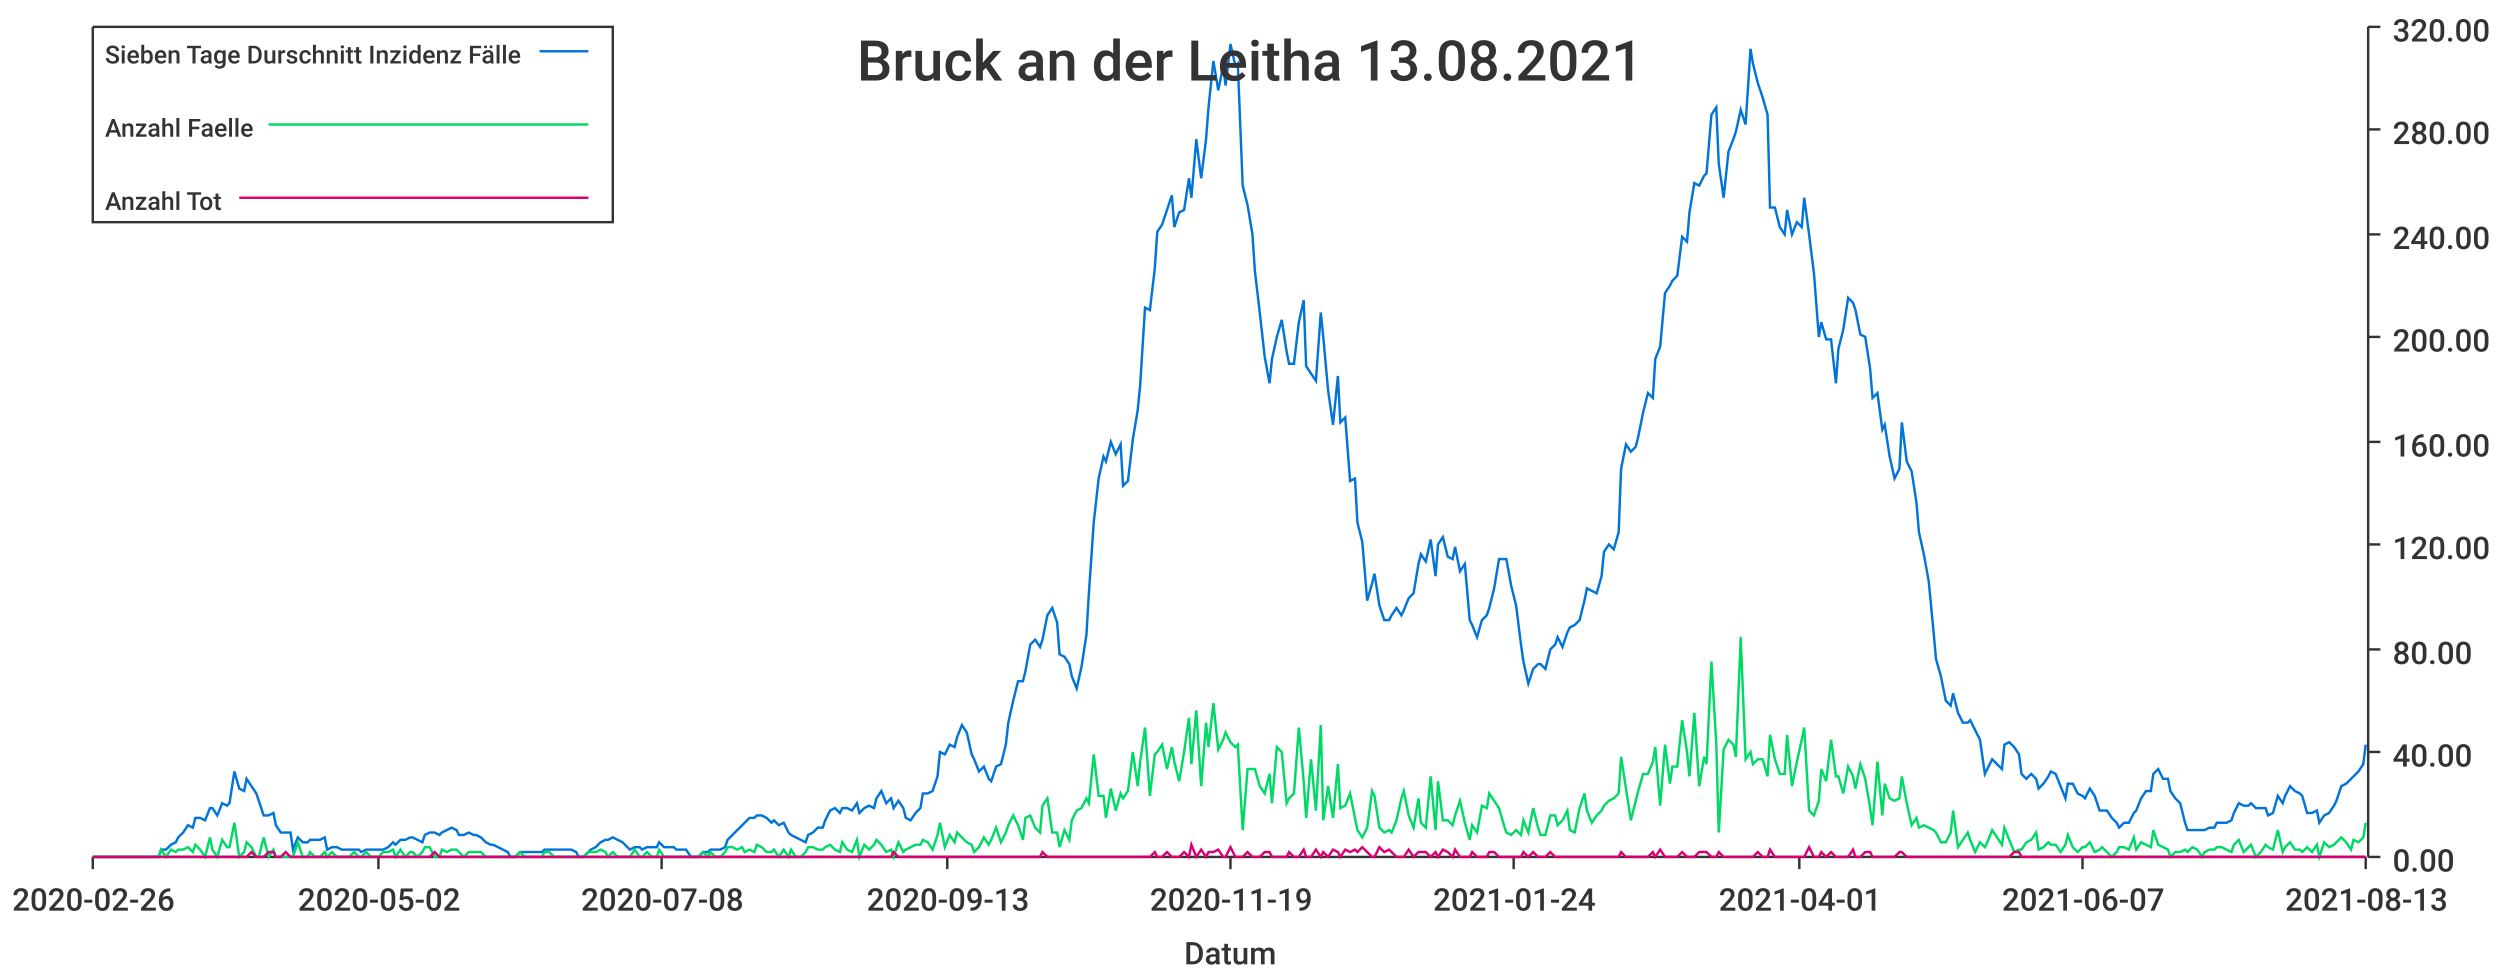
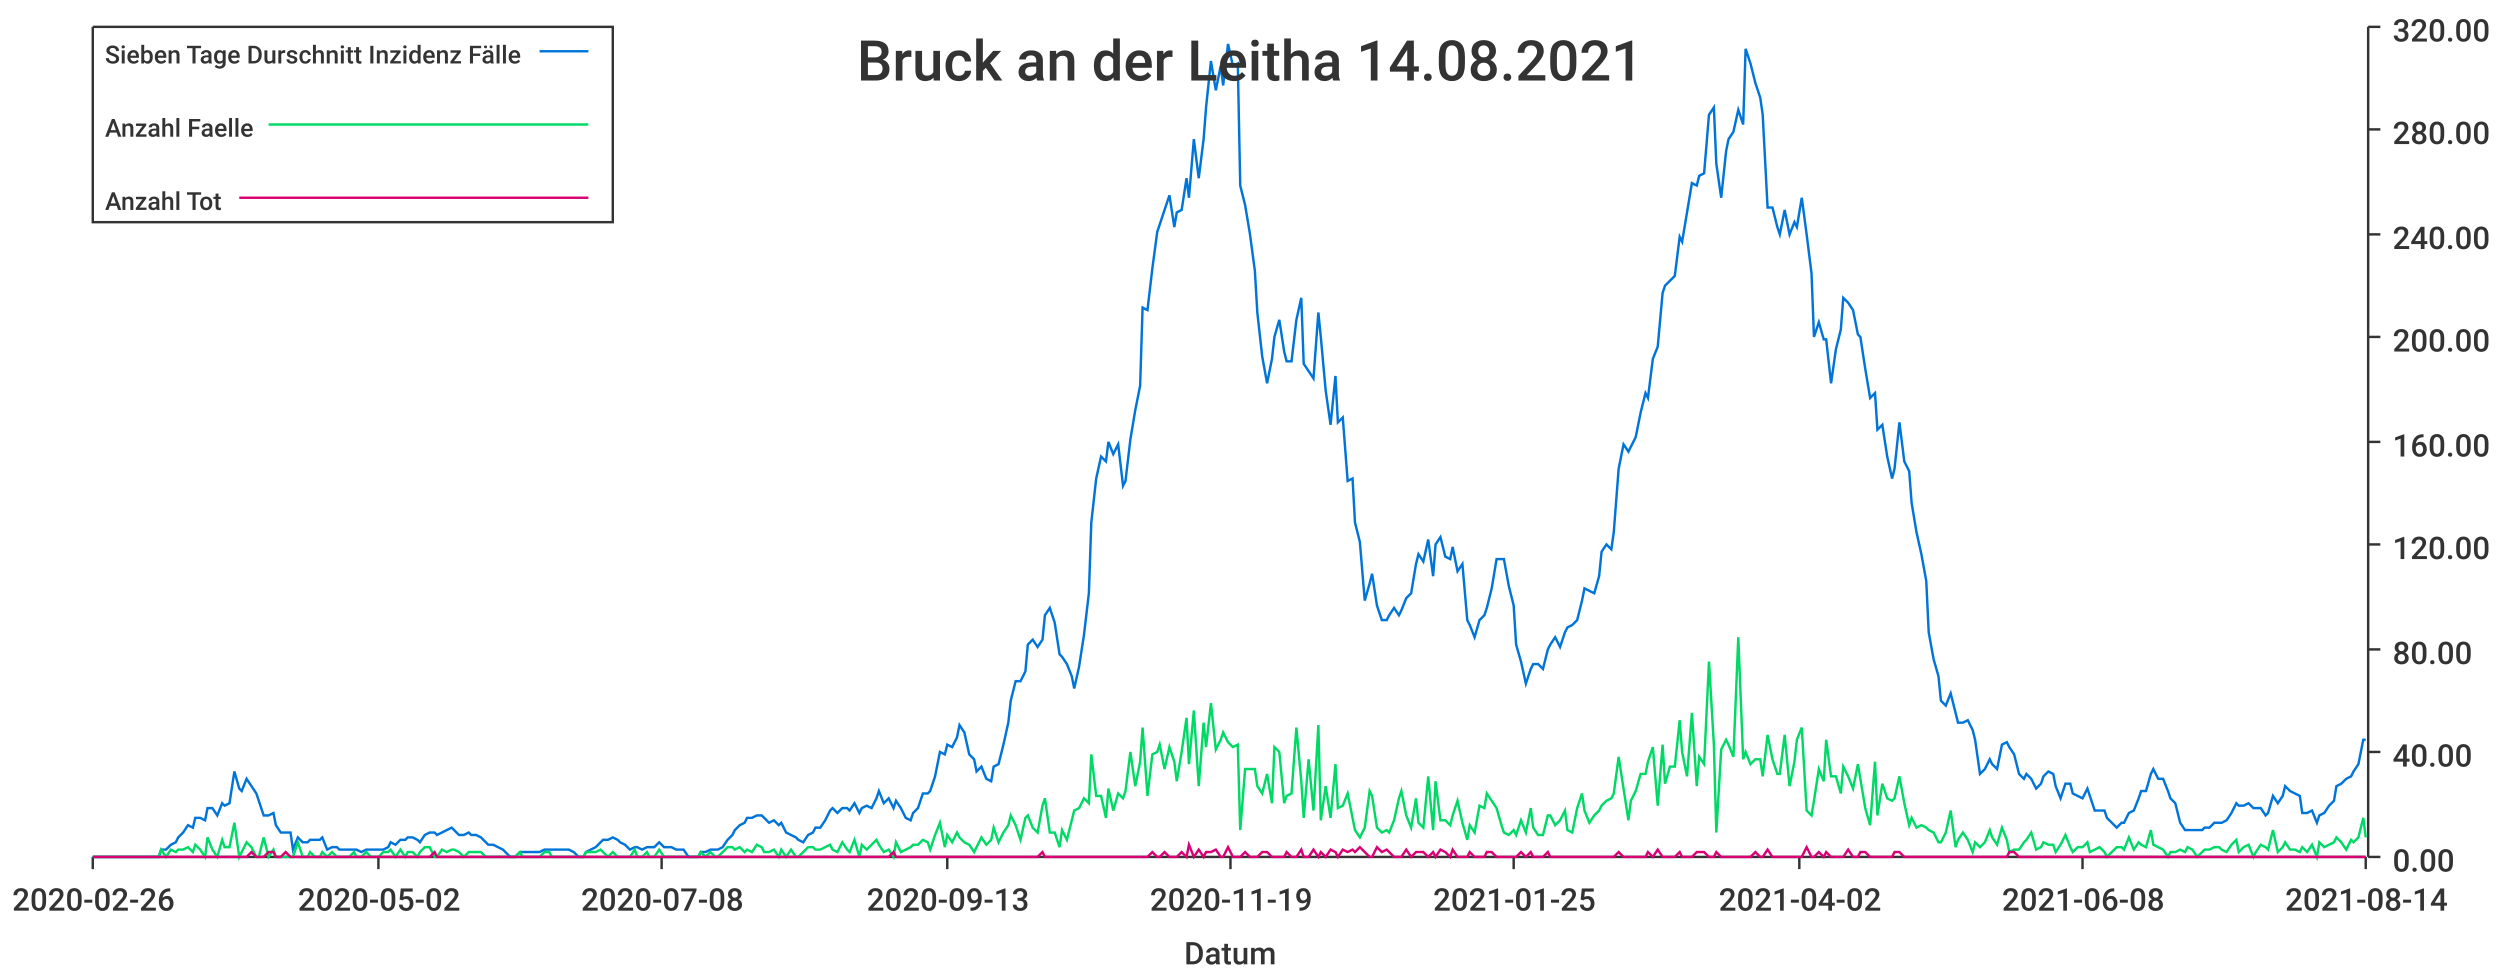
<svg xmlns="http://www.w3.org/2000/svg" width="1024" height="400">\n<path d="M 0 0 L 1024 0 L 1024 400 L 0 400 L 0 0" style="stroke-width:0;stroke:rgba(255,255,255,1.0);fill:rgba(255,255,255,1.0)" />
  <path d="M 38 11 L 969 11 L 969 351 L 38 351 L 38 11" style="stroke-width:0;stroke:rgba(255,255,255,1.0);fill:rgba(255,255,255,1.0)" />
  <path d="M 38 351 L 969 351" style="stroke-width:1;stroke:rgba(51,51,51,1.0);fill:none" />
  <path d="M 38 351 L 38 356" style="stroke-width:1;stroke:rgba(51,51,51,1.0);fill:none" />
  <text x="5" y="373" style="stroke-width:0;stroke:none;fill:rgba(51,51,51,1.0);font-size:12.8px;font-family:'Roboto Medium',sans-serif">2020-02-26</text>
  <path d="M 155 351 L 155 356" style="stroke-width:1;stroke:rgba(51,51,51,1.0);fill:none" />
  <text x="122" y="373" style="stroke-width:0;stroke:none;fill:rgba(51,51,51,1.0);font-size:12.8px;font-family:'Roboto Medium',sans-serif">2020-05-02</text>
  <path d="M 271 351 L 271 356" style="stroke-width:1;stroke:rgba(51,51,51,1.0);fill:none" />
  <text x="238" y="373" style="stroke-width:0;stroke:none;fill:rgba(51,51,51,1.0);font-size:12.8px;font-family:'Roboto Medium',sans-serif">2020-07-08</text>
  <path d="M 388 351 L 388 356" style="stroke-width:1;stroke:rgba(51,51,51,1.0);fill:none" />
  <text x="355" y="373" style="stroke-width:0;stroke:none;fill:rgba(51,51,51,1.0);font-size:12.8px;font-family:'Roboto Medium',sans-serif">2020-09-13</text>
  <path d="M 504 351 L 504 356" style="stroke-width:1;stroke:rgba(51,51,51,1.0);fill:none" />
  <text x="471" y="373" style="stroke-width:0;stroke:none;fill:rgba(51,51,51,1.0);font-size:12.8px;font-family:'Roboto Medium',sans-serif">2020-11-19</text>
  <path d="M 620 351 L 620 356" style="stroke-width:1;stroke:rgba(51,51,51,1.0);fill:none" />
-   <text x="587" y="373" style="stroke-width:0;stroke:none;fill:rgba(51,51,51,1.0);font-size:12.8px;font-family:'Roboto Medium',sans-serif">2021-01-24</text>
+   <text x="587" y="373" style="stroke-width:0;stroke:none;fill:rgba(51,51,51,1.0);font-size:12.8px;font-family:'Roboto Medium',sans-serif">2021-01-25</text>
  <path d="M 737 351 L 737 356" style="stroke-width:1;stroke:rgba(51,51,51,1.0);fill:none" />
-   <text x="704" y="373" style="stroke-width:0;stroke:none;fill:rgba(51,51,51,1.0);font-size:12.8px;font-family:'Roboto Medium',sans-serif">2021-04-01</text>
+   <text x="704" y="373" style="stroke-width:0;stroke:none;fill:rgba(51,51,51,1.0);font-size:12.8px;font-family:'Roboto Medium',sans-serif">2021-04-02</text>
  <path d="M 853 351 L 853 356" style="stroke-width:1;stroke:rgba(51,51,51,1.0);fill:none" />
-   <text x="820" y="373" style="stroke-width:0;stroke:none;fill:rgba(51,51,51,1.0);font-size:12.8px;font-family:'Roboto Medium',sans-serif">2021-06-07</text>
+   <text x="820" y="373" style="stroke-width:0;stroke:none;fill:rgba(51,51,51,1.0);font-size:12.8px;font-family:'Roboto Medium',sans-serif">2021-06-08</text>
  <path d="M 969 351 L 969 356" style="stroke-width:1;stroke:rgba(51,51,51,1.0);fill:none" />
-   <text x="936" y="373" style="stroke-width:0;stroke:none;fill:rgba(51,51,51,1.0);font-size:12.8px;font-family:'Roboto Medium',sans-serif">2021-08-13</text>
+   <text x="936" y="373" style="stroke-width:0;stroke:none;fill:rgba(51,51,51,1.0);font-size:12.8px;font-family:'Roboto Medium',sans-serif">2021-08-14</text>
  <text x="485" y="395" style="stroke-width:0;stroke:none;fill:rgba(51,51,51,1.0);font-size:12.8px;font-family:'Roboto Medium',sans-serif">Datum</text>
  <path d="M 970 351 L 970 11" style="stroke-width:1;stroke:rgba(51,51,51,1.0);fill:none" />
  <path d="M 970 351 L 975 351" style="stroke-width:1;stroke:rgba(51,51,51,1.0);fill:none" />
  <text x="980" y="357" style="stroke-width:0;stroke:none;fill:rgba(51,51,51,1.0);font-size:12.8px;font-family:'Roboto Medium',sans-serif">0.00</text>
  <path d="M 970 308 L 975 308" style="stroke-width:1;stroke:rgba(51,51,51,1.0);fill:none" />
  <text x="980" y="314" style="stroke-width:0;stroke:none;fill:rgba(51,51,51,1.0);font-size:12.8px;font-family:'Roboto Medium',sans-serif">40.00</text>
  <path d="M 970 266 L 975 266" style="stroke-width:1;stroke:rgba(51,51,51,1.0);fill:none" />
  <text x="980" y="272" style="stroke-width:0;stroke:none;fill:rgba(51,51,51,1.0);font-size:12.8px;font-family:'Roboto Medium',sans-serif">80.00</text>
  <path d="M 970 223 L 975 223" style="stroke-width:1;stroke:rgba(51,51,51,1.0);fill:none" />
  <text x="980" y="229" style="stroke-width:0;stroke:none;fill:rgba(51,51,51,1.0);font-size:12.8px;font-family:'Roboto Medium',sans-serif">120.00</text>
  <path d="M 970 181 L 975 181" style="stroke-width:1;stroke:rgba(51,51,51,1.0);fill:none" />
  <text x="980" y="187" style="stroke-width:0;stroke:none;fill:rgba(51,51,51,1.0);font-size:12.8px;font-family:'Roboto Medium',sans-serif">160.00</text>
  <path d="M 970 138 L 975 138" style="stroke-width:1;stroke:rgba(51,51,51,1.0);fill:none" />
  <text x="980" y="144" style="stroke-width:0;stroke:none;fill:rgba(51,51,51,1.0);font-size:12.8px;font-family:'Roboto Medium',sans-serif">200.00</text>
  <path d="M 970 96 L 975 96" style="stroke-width:1;stroke:rgba(51,51,51,1.0);fill:none" />
  <text x="980" y="102" style="stroke-width:0;stroke:none;fill:rgba(51,51,51,1.0);font-size:12.8px;font-family:'Roboto Medium',sans-serif">240.00</text>
  <path d="M 970 53 L 975 53" style="stroke-width:1;stroke:rgba(51,51,51,1.0);fill:none" />
  <text x="980" y="59" style="stroke-width:0;stroke:none;fill:rgba(51,51,51,1.0);font-size:12.8px;font-family:'Roboto Medium',sans-serif">280.00</text>
  <path d="M 970 11 L 975 11" style="stroke-width:1;stroke:rgba(51,51,51,1.0);fill:none" />
  <text x="980" y="17" style="stroke-width:0;stroke:none;fill:rgba(51,51,51,1.0);font-size:12.8px;font-family:'Roboto Medium',sans-serif">320.00</text>
-   <path d="M 38 351 L 40 351 L 42 351 L 44 351 L 45 351 L 47 351 L 49 351 L 51 351 L 52 351 L 54 351 L 56 351 L 58 351 L 59 351 L 61 351 L 63 351 L 65 351 L 66 348 L 68 348 L 70 346 L 72 345 L 73 343 L 75 341 L 77 338 L 79 339 L 80 335 L 82 335 L 84 336 L 86 331 L 87 331 L 89 334 L 91 329 L 93 330 L 94 329 L 96 316 L 98 323 L 100 324 L 101 319 L 103 322 L 105 325 L 106 328 L 108 334 L 110 334 L 112 333 L 113 338 L 115 341 L 117 341 L 119 341 L 120 348 L 122 343 L 124 345 L 126 345 L 127 344 L 129 344 L 131 344 L 133 343 L 134 348 L 136 347 L 138 347 L 140 348 L 141 348 L 143 348 L 145 348 L 147 348 L 148 349 L 150 348 L 152 348 L 154 348 L 155 348 L 157 348 L 159 347 L 161 345 L 162 346 L 164 344 L 166 344 L 168 343 L 169 343 L 171 344 L 173 345 L 174 342 L 176 341 L 178 341 L 180 342 L 181 341 L 183 340 L 185 339 L 187 340 L 188 342 L 190 342 L 192 341 L 194 342 L 195 342 L 197 343 L 199 345 L 201 346 L 202 346 L 204 347 L 206 348 L 208 349 L 209 351 L 211 351 L 213 349 L 215 349 L 216 349 L 218 349 L 220 349 L 222 349 L 223 348 L 225 348 L 227 348 L 229 348 L 230 348 L 232 348 L 234 348 L 236 349 L 237 351 L 239 351 L 241 349 L 242 348 L 244 347 L 246 345 L 248 344 L 249 344 L 251 343 L 253 344 L 255 345 L 256 346 L 258 348 L 260 347 L 262 347 L 263 348 L 265 347 L 267 347 L 269 347 L 270 345 L 272 347 L 274 347 L 276 347 L 277 348 L 279 348 L 281 348 L 283 351 L 284 351 L 286 351 L 288 349 L 290 349 L 291 348 L 293 348 L 295 348 L 297 347 L 298 344 L 300 342 L 302 340 L 304 338 L 305 337 L 307 335 L 309 335 L 310 334 L 312 334 L 314 335 L 316 337 L 317 336 L 319 338 L 321 337 L 323 341 L 324 342 L 326 343 L 328 344 L 330 345 L 331 342 L 333 341 L 335 339 L 337 339 L 338 336 L 340 332 L 342 331 L 344 333 L 345 331 L 347 331 L 349 332 L 351 329 L 352 333 L 354 331 L 356 330 L 358 331 L 359 327 L 361 324 L 363 329 L 365 327 L 366 331 L 368 328 L 370 331 L 371 335 L 373 336 L 375 333 L 377 331 L 378 325 L 380 325 L 382 324 L 384 318 L 385 308 L 387 309 L 389 305 L 391 306 L 392 302 L 394 297 L 396 300 L 398 309 L 399 311 L 401 316 L 403 314 L 405 319 L 406 320 L 408 314 L 410 313 L 412 305 L 413 296 L 415 287 L 417 279 L 419 279 L 420 275 L 422 264 L 424 262 L 426 265 L 427 262 L 429 252 L 431 249 L 433 255 L 434 268 L 436 269 L 438 272 L 439 277 L 441 282 L 443 273 L 445 260 L 446 243 L 448 214 L 450 196 L 452 187 L 453 189 L 455 181 L 457 186 L 459 182 L 460 199 L 462 197 L 464 180 L 466 168 L 467 158 L 469 126 L 471 127 L 473 110 L 474 95 L 476 92 L 478 86 L 480 80 L 481 93 L 483 87 L 485 86 L 487 73 L 488 81 L 490 57 L 492 73 L 494 57 L 495 44 L 497 25 L 499 37 L 501 27 L 502 35 L 504 18 L 506 27 L 507 26 L 509 76 L 511 84 L 513 96 L 514 111 L 516 128 L 518 146 L 520 157 L 521 147 L 523 138 L 525 131 L 527 144 L 528 149 L 530 149 L 532 132 L 534 123 L 535 150 L 537 153 L 539 156 L 541 128 L 542 138 L 544 160 L 546 174 L 548 154 L 549 173 L 551 171 L 553 197 L 555 196 L 556 214 L 558 222 L 560 246 L 562 239 L 563 235 L 565 248 L 567 254 L 569 254 L 570 252 L 572 249 L 574 252 L 575 250 L 577 245 L 579 243 L 581 231 L 582 227 L 584 230 L 586 221 L 588 236 L 589 223 L 591 220 L 593 228 L 595 229 L 596 224 L 598 234 L 600 231 L 602 254 L 603 256 L 605 261 L 607 254 L 609 252 L 610 249 L 612 241 L 614 229 L 616 229 L 617 229 L 619 240 L 621 248 L 623 264 L 624 271 L 626 280 L 628 274 L 630 272 L 631 272 L 633 274 L 635 266 L 637 264 L 638 261 L 640 265 L 642 259 L 643 257 L 645 256 L 647 254 L 649 246 L 650 241 L 652 242 L 654 243 L 656 236 L 657 226 L 659 223 L 661 225 L 663 218 L 664 192 L 666 182 L 668 185 L 670 183 L 671 179 L 673 169 L 675 161 L 677 163 L 678 147 L 680 142 L 682 120 L 684 117 L 685 115 L 687 113 L 689 97 L 691 99 L 692 87 L 694 75 L 696 76 L 698 72 L 699 71 L 701 47 L 703 44 L 704 67 L 706 81 L 708 62 L 710 57 L 711 54 L 713 45 L 715 51 L 717 20 L 718 26 L 720 34 L 722 40 L 724 47 L 725 85 L 727 85 L 729 93 L 731 96 L 732 86 L 734 96 L 736 91 L 738 93 L 739 81 L 741 96 L 743 112 L 745 138 L 746 132 L 748 139 L 750 139 L 752 157 L 753 143 L 755 135 L 757 122 L 759 124 L 760 127 L 762 137 L 764 138 L 766 151 L 767 163 L 769 161 L 771 176 L 772 174 L 774 187 L 776 196 L 778 192 L 779 173 L 781 189 L 783 193 L 785 206 L 786 218 L 788 227 L 790 238 L 792 259 L 793 270 L 795 277 L 797 287 L 799 289 L 800 284 L 802 292 L 804 296 L 806 296 L 807 295 L 809 299 L 811 303 L 813 317 L 814 315 L 816 311 L 818 313 L 820 315 L 821 305 L 823 304 L 825 306 L 827 309 L 828 317 L 830 319 L 832 317 L 834 319 L 835 323 L 837 321 L 839 318 L 840 316 L 842 317 L 844 322 L 846 327 L 847 321 L 849 321 L 851 325 L 853 326 L 854 327 L 856 323 L 858 326 L 860 332 L 861 332 L 863 332 L 865 335 L 867 337 L 868 339 L 870 337 L 872 337 L 874 333 L 875 332 L 877 327 L 879 324 L 881 324 L 882 317 L 884 315 L 886 319 L 888 319 L 889 324 L 891 327 L 893 329 L 895 337 L 896 340 L 898 340 L 900 340 L 902 340 L 903 340 L 905 339 L 907 339 L 908 337 L 910 337 L 912 337 L 914 336 L 915 333 L 917 329 L 919 330 L 921 330 L 922 329 L 924 331 L 926 331 L 928 331 L 929 334 L 931 333 L 933 326 L 935 329 L 936 326 L 938 322 L 940 324 L 942 325 L 943 326 L 945 333 L 947 333 L 949 332 L 950 337 L 952 334 L 954 333 L 956 330 L 957 328 L 959 322 L 961 321 L 963 319 L 964 318 L 966 316 L 968 313 L 969 305" style="stroke-width:1;stroke:rgba(0,116,217,1.0);fill:none" />
-   <path d="M 38 351 L 40 351 L 42 351 L 44 351 L 45 351 L 47 351 L 49 351 L 51 351 L 52 351 L 54 351 L 56 351 L 58 351 L 59 351 L 61 351 L 63 351 L 65 351 L 66 348 L 68 351 L 70 348 L 72 349 L 73 348 L 75 348 L 77 347 L 79 349 L 80 346 L 82 348 L 84 351 L 86 343 L 87 348 L 89 351 L 91 344 L 93 347 L 94 347 L 96 337 L 98 351 L 100 349 L 101 345 L 103 347 L 105 351 L 106 351 L 108 343 L 110 351 L 112 348 L 113 351 L 115 351 L 117 351 L 119 351 L 120 351 L 122 345 L 124 351 L 126 351 L 127 349 L 129 351 L 131 351 L 133 349 L 134 351 L 136 349 L 138 351 L 140 351 L 141 351 L 143 351 L 145 349 L 147 351 L 148 351 L 150 349 L 152 351 L 154 351 L 155 351 L 157 349 L 159 349 L 161 348 L 162 351 L 164 348 L 166 351 L 168 349 L 169 349 L 171 351 L 173 349 L 174 347 L 176 347 L 178 351 L 180 351 L 181 348 L 183 349 L 185 348 L 187 348 L 188 349 L 190 351 L 192 349 L 194 349 L 195 349 L 197 349 L 199 351 L 201 351 L 202 351 L 204 351 L 206 351 L 208 351 L 209 351 L 211 351 L 213 349 L 215 351 L 216 351 L 218 351 L 220 351 L 222 351 L 223 349 L 225 349 L 227 351 L 229 351 L 230 351 L 232 351 L 234 351 L 236 351 L 237 351 L 239 351 L 241 349 L 242 349 L 244 349 L 246 348 L 248 349 L 249 351 L 251 349 L 253 351 L 255 351 L 256 351 L 258 351 L 260 348 L 262 351 L 263 351 L 265 349 L 267 351 L 269 351 L 270 348 L 272 351 L 274 351 L 276 351 L 277 351 L 279 351 L 281 351 L 283 351 L 284 351 L 286 351 L 288 349 L 290 351 L 291 349 L 293 351 L 295 351 L 297 349 L 298 347 L 300 347 L 302 348 L 304 347 L 305 349 L 307 348 L 309 349 L 310 346 L 312 347 L 314 349 L 316 349 L 317 348 L 319 351 L 321 348 L 323 351 L 324 348 L 326 351 L 328 351 L 330 349 L 331 347 L 333 347 L 335 348 L 337 348 L 338 347 L 340 346 L 342 348 L 344 349 L 345 345 L 347 348 L 349 349 L 351 344 L 352 351 L 354 346 L 356 348 L 358 346 L 359 344 L 361 346 L 363 349 L 365 348 L 366 351 L 368 345 L 370 349 L 371 348 L 373 347 L 375 346 L 377 346 L 378 344 L 380 345 L 382 348 L 384 342 L 385 337 L 387 347 L 389 342 L 391 345 L 392 341 L 394 343 L 396 345 L 398 346 L 399 349 L 401 347 L 403 343 L 405 346 L 406 344 L 408 339 L 410 345 L 412 341 L 413 338 L 415 334 L 417 338 L 419 344 L 420 335 L 422 334 L 424 339 L 426 341 L 427 330 L 429 327 L 431 341 L 433 341 L 434 347 L 436 340 L 438 344 L 439 336 L 441 332 L 443 331 L 445 327 L 446 329 L 448 309 L 450 326 L 452 326 L 453 335 L 455 323 L 457 332 L 459 325 L 460 327 L 462 324 L 464 308 L 466 322 L 467 312 L 469 298 L 471 326 L 473 309 L 474 308 L 476 305 L 478 315 L 480 306 L 481 312 L 483 320 L 485 308 L 487 294 L 488 313 L 490 291 L 492 322 L 494 296 L 495 306 L 497 288 L 499 307 L 501 303 L 502 300 L 504 304 L 506 306 L 507 305 L 509 340 L 511 315 L 513 315 L 514 315 L 516 322 L 518 325 L 520 317 L 521 329 L 523 306 L 525 308 L 527 329 L 528 327 L 530 325 L 532 298 L 534 320 L 535 335 L 537 311 L 539 332 L 541 297 L 542 336 L 544 322 L 546 335 L 548 313 L 549 331 L 551 330 L 553 325 L 555 335 L 556 340 L 558 343 L 560 339 L 562 324 L 563 326 L 565 339 L 567 341 L 569 340 L 570 341 L 572 336 L 574 327 L 575 324 L 577 334 L 579 339 L 581 327 L 582 337 L 584 339 L 586 318 L 588 340 L 589 320 L 591 336 L 593 336 L 595 338 L 596 334 L 598 328 L 600 337 L 602 344 L 603 338 L 605 341 L 607 330 L 609 331 L 610 325 L 612 328 L 614 331 L 616 338 L 617 341 L 619 342 L 621 340 L 623 342 L 624 336 L 626 341 L 628 331 L 630 339 L 631 342 L 633 342 L 635 334 L 637 334 L 638 338 L 640 336 L 642 332 L 643 340 L 645 341 L 647 331 L 649 325 L 650 332 L 652 337 L 654 334 L 656 332 L 657 330 L 659 328 L 661 327 L 663 325 L 664 310 L 666 323 L 668 336 L 670 328 L 671 324 L 673 317 L 675 317 L 677 312 L 678 306 L 680 330 L 682 305 L 684 321 L 685 314 L 687 314 L 689 295 L 691 308 L 692 318 L 694 292 L 696 322 L 698 310 L 699 313 L 701 271 L 703 305 L 704 341 L 706 307 L 708 303 L 710 305 L 711 310 L 713 261 L 715 311 L 717 308 L 718 313 L 720 311 L 722 311 L 724 318 L 725 301 L 727 311 L 729 317 L 731 317 L 732 301 L 734 322 L 736 312 L 738 303 L 739 298 L 741 332 L 743 334 L 745 328 L 746 315 L 748 320 L 750 303 L 752 318 L 753 318 L 755 325 L 757 314 L 759 318 L 760 323 L 762 313 L 764 319 L 766 331 L 767 338 L 769 312 L 771 334 L 772 321 L 774 327 L 776 328 L 778 327 L 779 318 L 781 329 L 783 338 L 785 335 L 786 339 L 788 338 L 790 339 L 792 340 L 793 341 L 795 345 L 797 345 L 799 341 L 800 332 L 802 347 L 804 344 L 806 341 L 807 344 L 809 349 L 811 345 L 813 347 L 814 345 L 816 340 L 818 343 L 820 346 L 821 339 L 823 344 L 825 349 L 827 348 L 828 348 L 830 345 L 832 344 L 834 341 L 835 348 L 837 347 L 839 345 L 840 346 L 842 346 L 844 349 L 846 346 L 847 342 L 849 347 L 851 349 L 853 347 L 854 347 L 856 345 L 858 349 L 860 348 L 861 347 L 863 349 L 865 351 L 867 349 L 868 347 L 870 347 L 872 348 L 874 343 L 875 348 L 877 345 L 879 346 L 881 347 L 882 340 L 884 346 L 886 347 L 888 348 L 889 351 L 891 349 L 893 349 L 895 348 L 896 349 L 898 347 L 900 348 L 902 351 L 903 349 L 905 348 L 907 348 L 908 347 L 910 347 L 912 348 L 914 349 L 915 346 L 917 344 L 919 349 L 921 347 L 922 346 L 924 351 L 926 349 L 928 346 L 929 347 L 931 348 L 933 340 L 935 349 L 936 347 L 938 345 L 940 348 L 942 348 L 943 349 L 945 347 L 947 349 L 949 346 L 950 351 L 952 345 L 954 347 L 956 346 L 957 345 L 959 343 L 961 345 L 963 348 L 964 344 L 966 345 L 968 343 L 969 337" style="stroke-width:1;stroke:rgba(0,217,101,1.0);fill:none" />
-   <path d="M 38 351 L 40 351 L 42 351 L 44 351 L 45 351 L 47 351 L 49 351 L 51 351 L 52 351 L 54 351 L 56 351 L 58 351 L 59 351 L 61 351 L 63 351 L 65 351 L 66 351 L 68 351 L 70 351 L 72 351 L 73 351 L 75 351 L 77 351 L 79 351 L 80 351 L 82 351 L 84 351 L 86 351 L 87 351 L 89 351 L 91 351 L 93 351 L 94 351 L 96 351 L 98 351 L 100 351 L 101 351 L 103 349 L 105 351 L 106 351 L 108 351 L 110 349 L 112 349 L 113 351 L 115 351 L 117 349 L 119 351 L 120 351 L 122 351 L 124 351 L 126 351 L 127 351 L 129 351 L 131 351 L 133 351 L 134 351 L 136 351 L 138 351 L 140 351 L 141 351 L 143 351 L 145 351 L 147 351 L 148 351 L 150 351 L 152 351 L 154 351 L 155 351 L 157 351 L 159 351 L 161 351 L 162 351 L 164 351 L 166 351 L 168 351 L 169 351 L 171 351 L 173 351 L 174 351 L 176 351 L 178 349 L 180 351 L 181 351 L 183 351 L 185 351 L 187 351 L 188 351 L 190 351 L 192 351 L 194 351 L 195 351 L 197 351 L 199 351 L 201 351 L 202 351 L 204 351 L 206 351 L 208 351 L 209 351 L 211 351 L 213 351 L 215 351 L 216 351 L 218 351 L 220 351 L 222 351 L 223 351 L 225 351 L 227 351 L 229 351 L 230 351 L 232 351 L 234 351 L 236 351 L 237 351 L 239 351 L 241 351 L 242 351 L 244 351 L 246 351 L 248 351 L 249 351 L 251 351 L 253 351 L 255 351 L 256 351 L 258 351 L 260 351 L 262 351 L 263 351 L 265 351 L 267 351 L 269 351 L 270 351 L 272 351 L 274 351 L 276 351 L 277 351 L 279 351 L 281 351 L 283 351 L 284 351 L 286 351 L 288 351 L 290 351 L 291 351 L 293 351 L 295 351 L 297 351 L 298 351 L 300 351 L 302 351 L 304 351 L 305 351 L 307 351 L 309 351 L 310 351 L 312 351 L 314 351 L 316 351 L 317 351 L 319 351 L 321 351 L 323 351 L 324 351 L 326 351 L 328 351 L 330 351 L 331 351 L 333 351 L 335 351 L 337 351 L 338 351 L 340 351 L 342 351 L 344 351 L 345 351 L 347 351 L 349 351 L 351 351 L 352 351 L 354 351 L 356 351 L 358 351 L 359 351 L 361 351 L 363 351 L 365 351 L 366 349 L 368 351 L 370 351 L 371 351 L 373 351 L 375 351 L 377 351 L 378 351 L 380 351 L 382 351 L 384 351 L 385 351 L 387 351 L 389 351 L 391 351 L 392 351 L 394 351 L 396 351 L 398 351 L 399 351 L 401 351 L 403 351 L 405 351 L 406 351 L 408 351 L 410 351 L 412 351 L 413 351 L 415 351 L 417 351 L 419 351 L 420 351 L 422 351 L 424 351 L 426 351 L 427 349 L 429 351 L 431 351 L 433 351 L 434 351 L 436 351 L 438 351 L 439 351 L 441 351 L 443 351 L 445 351 L 446 351 L 448 351 L 450 351 L 452 351 L 453 351 L 455 351 L 457 351 L 459 351 L 460 351 L 462 351 L 464 351 L 466 351 L 467 351 L 469 351 L 471 351 L 473 349 L 474 351 L 476 351 L 478 349 L 480 351 L 481 351 L 483 351 L 485 349 L 487 351 L 488 346 L 490 351 L 492 348 L 494 351 L 495 349 L 497 349 L 499 348 L 501 351 L 502 351 L 504 347 L 506 351 L 507 351 L 509 351 L 511 349 L 513 351 L 514 351 L 516 351 L 518 349 L 520 349 L 521 351 L 523 351 L 525 351 L 527 351 L 528 349 L 530 351 L 532 351 L 534 348 L 535 351 L 537 351 L 539 348 L 541 351 L 542 349 L 544 351 L 546 348 L 548 349 L 549 351 L 551 348 L 553 349 L 555 348 L 556 349 L 558 347 L 560 349 L 562 351 L 563 351 L 565 347 L 567 349 L 569 348 L 570 349 L 572 351 L 574 351 L 575 351 L 577 348 L 579 351 L 581 349 L 582 349 L 584 349 L 586 351 L 588 349 L 589 351 L 591 348 L 593 349 L 595 351 L 596 348 L 598 351 L 600 351 L 602 351 L 603 349 L 605 351 L 607 351 L 609 351 L 610 349 L 612 349 L 614 351 L 616 351 L 617 351 L 619 351 L 621 351 L 623 351 L 624 349 L 626 351 L 628 349 L 630 351 L 631 351 L 633 351 L 635 349 L 637 351 L 638 351 L 640 351 L 642 351 L 643 351 L 645 351 L 647 351 L 649 351 L 650 351 L 652 351 L 654 351 L 656 351 L 657 351 L 659 351 L 661 351 L 663 351 L 664 349 L 666 351 L 668 351 L 670 351 L 671 351 L 673 351 L 675 351 L 677 349 L 678 351 L 680 348 L 682 351 L 684 351 L 685 351 L 687 351 L 689 349 L 691 351 L 692 351 L 694 351 L 696 349 L 698 349 L 699 349 L 701 351 L 703 351 L 704 349 L 706 351 L 708 351 L 710 351 L 711 351 L 713 351 L 715 351 L 717 351 L 718 351 L 720 349 L 722 351 L 724 351 L 725 348 L 727 351 L 729 351 L 731 351 L 732 351 L 734 351 L 736 351 L 738 351 L 739 351 L 741 347 L 743 351 L 745 351 L 746 349 L 748 351 L 750 349 L 752 351 L 753 351 L 755 351 L 757 351 L 759 348 L 760 351 L 762 351 L 764 349 L 766 349 L 767 351 L 769 351 L 771 351 L 772 351 L 774 351 L 776 351 L 778 349 L 779 349 L 781 351 L 783 351 L 785 351 L 786 351 L 788 351 L 790 351 L 792 351 L 793 351 L 795 351 L 797 351 L 799 351 L 800 351 L 802 351 L 804 351 L 806 351 L 807 351 L 809 351 L 811 351 L 813 351 L 814 351 L 816 351 L 818 351 L 820 351 L 821 351 L 823 351 L 825 349 L 827 349 L 828 351 L 830 351 L 832 351 L 834 351 L 835 351 L 837 351 L 839 351 L 840 351 L 842 351 L 844 351 L 846 351 L 847 351 L 849 351 L 851 351 L 853 351 L 854 351 L 856 351 L 858 351 L 860 351 L 861 351 L 863 351 L 865 351 L 867 351 L 868 351 L 870 351 L 872 351 L 874 351 L 875 351 L 877 351 L 879 351 L 881 351 L 882 351 L 884 351 L 886 351 L 888 351 L 889 351 L 891 351 L 893 351 L 895 351 L 896 351 L 898 351 L 900 351 L 902 351 L 903 351 L 905 351 L 907 351 L 908 351 L 910 351 L 912 351 L 914 351 L 915 351 L 917 351 L 919 351 L 921 351 L 922 351 L 924 351 L 926 351 L 928 351 L 929 351 L 931 351 L 933 351 L 935 351 L 936 351 L 938 351 L 940 351 L 942 351 L 943 351 L 945 351 L 947 351 L 949 351 L 950 351 L 952 351 L 954 351 L 956 351 L 957 351 L 959 351 L 961 351 L 963 351 L 964 351 L 966 351 L 968 351 L 969 351" style="stroke-width:1;stroke:rgba(217,0,116,1.0);fill:none" />
-   <text x="351" y="33" style="stroke-width:0;stroke:none;fill:rgba(51,51,51,1.0);font-size:23.0px;font-family:'Roboto Medium',sans-serif">Bruck an der Leitha 13.08.2021</text>
+   <path d="M 38 351 L 40 351 L 42 351 L 44 351 L 45 351 L 47 351 L 49 351 L 51 351 L 52 351 L 54 351 L 56 351 L 58 351 L 59 351 L 61 351 L 63 351 L 65 351 L 66 348 L 68 348 L 70 346 L 72 345 L 73 343 L 75 341 L 77 338 L 79 339 L 80 335 L 82 335 L 84 336 L 85 331 L 87 331 L 89 334 L 91 329 L 92 330 L 94 329 L 96 316 L 98 323 L 99 324 L 101 319 L 103 322 L 105 325 L 106 328 L 108 334 L 110 334 L 112 333 L 113 338 L 115 341 L 117 341 L 119 341 L 120 348 L 122 343 L 124 345 L 126 345 L 127 344 L 129 344 L 131 344 L 132 343 L 134 348 L 136 347 L 138 347 L 139 348 L 141 348 L 143 348 L 145 348 L 146 348 L 148 349 L 150 348 L 152 348 L 153 348 L 155 348 L 157 348 L 159 347 L 160 345 L 162 346 L 164 344 L 166 344 L 167 343 L 169 343 L 171 344 L 172 345 L 174 342 L 176 341 L 178 341 L 179 342 L 181 341 L 183 340 L 185 339 L 186 340 L 188 342 L 190 342 L 192 341 L 193 342 L 195 342 L 197 343 L 199 345 L 200 346 L 202 346 L 204 347 L 206 348 L 207 349 L 209 351 L 211 351 L 213 349 L 214 349 L 216 349 L 218 349 L 219 349 L 221 349 L 223 348 L 225 348 L 226 348 L 228 348 L 230 348 L 232 348 L 233 348 L 235 349 L 237 351 L 239 351 L 240 349 L 242 348 L 244 347 L 246 345 L 247 344 L 249 344 L 251 343 L 253 344 L 254 345 L 256 346 L 258 348 L 260 347 L 261 347 L 263 348 L 265 347 L 266 347 L 268 347 L 270 345 L 272 347 L 273 347 L 275 347 L 277 348 L 279 348 L 280 348 L 282 351 L 284 351 L 286 351 L 287 349 L 289 349 L 291 348 L 293 348 L 294 348 L 296 347 L 298 344 L 300 342 L 301 340 L 303 338 L 305 337 L 306 335 L 308 335 L 310 334 L 312 334 L 313 335 L 315 337 L 317 336 L 319 338 L 320 337 L 322 341 L 324 342 L 326 343 L 327 344 L 329 345 L 331 342 L 333 341 L 334 339 L 336 339 L 338 336 L 340 332 L 341 331 L 343 333 L 345 331 L 347 331 L 348 332 L 350 329 L 352 333 L 353 331 L 355 330 L 357 331 L 359 327 L 360 324 L 362 329 L 364 327 L 366 331 L 367 328 L 369 331 L 371 335 L 373 336 L 374 333 L 376 331 L 378 325 L 380 325 L 381 324 L 383 318 L 385 308 L 387 309 L 388 305 L 390 306 L 392 302 L 393 297 L 395 300 L 397 309 L 399 311 L 400 316 L 402 314 L 404 319 L 406 320 L 407 314 L 409 313 L 411 305 L 413 296 L 414 287 L 416 279 L 418 279 L 420 275 L 421 264 L 423 262 L 425 265 L 427 262 L 428 252 L 430 249 L 432 255 L 434 268 L 435 269 L 437 272 L 439 277 L 440 282 L 442 273 L 444 260 L 446 243 L 447 214 L 449 196 L 451 187 L 453 189 L 454 181 L 456 186 L 458 182 L 460 199 L 461 197 L 463 180 L 465 168 L 467 158 L 468 126 L 470 127 L 472 110 L 474 95 L 475 92 L 477 86 L 479 80 L 481 93 L 482 87 L 484 86 L 486 73 L 487 81 L 489 57 L 491 73 L 493 57 L 494 44 L 496 25 L 498 37 L 500 27 L 501 35 L 503 18 L 505 27 L 507 26 L 508 76 L 510 84 L 512 96 L 514 111 L 515 128 L 517 146 L 519 157 L 521 147 L 522 138 L 524 131 L 526 144 L 527 148 L 529 148 L 531 131 L 533 122 L 534 149 L 536 152 L 538 155 L 540 128 L 541 138 L 543 160 L 545 174 L 547 154 L 548 173 L 550 171 L 552 197 L 554 196 L 555 214 L 557 222 L 559 246 L 561 239 L 562 235 L 564 248 L 566 254 L 568 254 L 569 252 L 571 249 L 573 252 L 574 250 L 576 245 L 578 243 L 580 231 L 581 227 L 583 230 L 585 221 L 587 236 L 588 223 L 590 220 L 592 228 L 594 229 L 595 224 L 597 234 L 599 231 L 601 254 L 602 256 L 604 261 L 606 254 L 608 252 L 609 249 L 611 241 L 613 229 L 615 229 L 616 229 L 618 240 L 620 248 L 621 264 L 623 271 L 625 280 L 627 274 L 628 272 L 630 272 L 632 274 L 634 266 L 635 264 L 637 261 L 639 265 L 641 259 L 642 257 L 644 256 L 646 254 L 648 246 L 649 241 L 651 242 L 653 243 L 655 236 L 656 226 L 658 223 L 660 225 L 661 218 L 663 192 L 665 182 L 667 185 L 668 183 L 670 179 L 672 169 L 674 161 L 675 163 L 677 147 L 679 142 L 681 120 L 682 117 L 684 115 L 686 113 L 688 97 L 689 99 L 691 87 L 693 75 L 695 76 L 696 72 L 698 71 L 700 47 L 702 44 L 703 67 L 705 81 L 707 62 L 708 57 L 710 54 L 712 45 L 714 51 L 715 20 L 717 26 L 719 34 L 721 40 L 722 47 L 724 85 L 726 85 L 728 93 L 729 96 L 731 86 L 733 96 L 735 91 L 736 93 L 738 81 L 740 96 L 742 112 L 743 138 L 745 132 L 747 139 L 748 139 L 750 157 L 752 143 L 754 135 L 755 122 L 757 124 L 759 127 L 761 137 L 762 138 L 764 151 L 766 163 L 768 161 L 769 176 L 771 174 L 773 187 L 775 196 L 776 192 L 778 173 L 780 189 L 782 193 L 783 206 L 785 218 L 787 227 L 789 238 L 790 259 L 792 270 L 794 277 L 795 287 L 797 289 L 799 284 L 801 292 L 802 296 L 804 296 L 806 295 L 808 299 L 809 303 L 811 317 L 813 315 L 815 311 L 816 313 L 818 315 L 820 305 L 822 304 L 823 306 L 825 309 L 827 317 L 829 319 L 830 317 L 832 319 L 834 323 L 836 321 L 837 318 L 839 316 L 841 317 L 842 322 L 844 327 L 846 321 L 848 321 L 849 325 L 851 326 L 853 327 L 855 323 L 856 326 L 858 332 L 860 332 L 862 332 L 863 335 L 865 337 L 867 339 L 869 337 L 870 337 L 872 333 L 874 332 L 876 327 L 877 324 L 879 324 L 881 317 L 882 315 L 884 319 L 886 319 L 888 324 L 889 327 L 891 329 L 893 337 L 895 340 L 896 340 L 898 340 L 900 340 L 902 340 L 903 339 L 905 339 L 907 337 L 909 337 L 910 337 L 912 336 L 914 333 L 916 329 L 917 330 L 919 330 L 921 329 L 923 331 L 924 331 L 926 331 L 928 334 L 929 333 L 931 326 L 933 329 L 935 326 L 936 322 L 938 324 L 940 325 L 942 326 L 943 333 L 945 333 L 947 332 L 949 337 L 950 334 L 952 333 L 954 330 L 956 328 L 957 322 L 959 321 L 961 319 L 963 318 L 964 316 L 966 313 L 968 303 L 969 303" style="stroke-width:1;stroke:rgba(0,116,217,1.0);fill:none" />
+   <path d="M 38 351 L 40 351 L 42 351 L 44 351 L 45 351 L 47 351 L 49 351 L 51 351 L 52 351 L 54 351 L 56 351 L 58 351 L 59 351 L 61 351 L 63 351 L 65 351 L 66 348 L 68 351 L 70 348 L 72 349 L 73 348 L 75 348 L 77 347 L 79 349 L 80 346 L 82 348 L 84 351 L 85 343 L 87 348 L 89 351 L 91 344 L 92 347 L 94 347 L 96 337 L 98 351 L 99 349 L 101 345 L 103 347 L 105 351 L 106 351 L 108 343 L 110 351 L 112 348 L 113 351 L 115 351 L 117 351 L 119 351 L 120 351 L 122 345 L 124 351 L 126 351 L 127 349 L 129 351 L 131 351 L 132 349 L 134 351 L 136 349 L 138 351 L 139 351 L 141 351 L 143 351 L 145 349 L 146 351 L 148 351 L 150 349 L 152 351 L 153 351 L 155 351 L 157 349 L 159 349 L 160 348 L 162 351 L 164 348 L 166 351 L 167 349 L 169 349 L 171 351 L 172 349 L 174 347 L 176 347 L 178 351 L 179 351 L 181 348 L 183 349 L 185 348 L 186 348 L 188 349 L 190 351 L 192 349 L 193 349 L 195 349 L 197 349 L 199 351 L 200 351 L 202 351 L 204 351 L 206 351 L 207 351 L 209 351 L 211 351 L 213 349 L 214 351 L 216 351 L 218 351 L 219 351 L 221 351 L 223 349 L 225 349 L 226 351 L 228 351 L 230 351 L 232 351 L 233 351 L 235 351 L 237 351 L 239 351 L 240 349 L 242 349 L 244 349 L 246 348 L 247 349 L 249 351 L 251 349 L 253 351 L 254 351 L 256 351 L 258 351 L 260 348 L 261 351 L 263 351 L 265 349 L 266 351 L 268 351 L 270 348 L 272 351 L 273 351 L 275 351 L 277 351 L 279 351 L 280 351 L 282 351 L 284 351 L 286 351 L 287 349 L 289 351 L 291 349 L 293 351 L 294 351 L 296 349 L 298 347 L 300 347 L 301 348 L 303 347 L 305 349 L 306 348 L 308 349 L 310 346 L 312 347 L 313 349 L 315 349 L 317 348 L 319 351 L 320 348 L 322 351 L 324 348 L 326 351 L 327 351 L 329 349 L 331 347 L 333 347 L 334 348 L 336 348 L 338 347 L 340 346 L 341 348 L 343 349 L 345 345 L 347 348 L 348 349 L 350 344 L 352 351 L 353 346 L 355 348 L 357 346 L 359 344 L 360 346 L 362 349 L 364 348 L 366 351 L 367 345 L 369 349 L 371 348 L 373 347 L 374 346 L 376 346 L 378 344 L 380 345 L 381 348 L 383 342 L 385 337 L 387 347 L 388 342 L 390 345 L 392 341 L 393 343 L 395 345 L 397 346 L 399 349 L 400 347 L 402 343 L 404 346 L 406 344 L 407 339 L 409 345 L 411 341 L 413 338 L 414 334 L 416 338 L 418 344 L 420 335 L 421 334 L 423 339 L 425 341 L 427 330 L 428 327 L 430 341 L 432 341 L 434 347 L 435 340 L 437 344 L 439 336 L 440 332 L 442 331 L 444 327 L 446 329 L 447 309 L 449 326 L 451 326 L 453 335 L 454 323 L 456 332 L 458 325 L 460 327 L 461 324 L 463 308 L 465 322 L 467 312 L 468 298 L 470 326 L 472 309 L 474 308 L 475 305 L 477 315 L 479 306 L 481 312 L 482 320 L 484 308 L 486 294 L 487 313 L 489 291 L 491 322 L 493 296 L 494 306 L 496 288 L 498 307 L 500 303 L 501 300 L 503 304 L 505 306 L 507 305 L 508 340 L 510 315 L 512 315 L 514 315 L 515 322 L 517 325 L 519 317 L 521 329 L 522 306 L 524 308 L 526 329 L 527 326 L 529 325 L 531 298 L 533 320 L 534 335 L 536 311 L 538 332 L 540 297 L 541 336 L 543 322 L 545 335 L 547 313 L 548 331 L 550 330 L 552 325 L 554 335 L 555 340 L 557 343 L 559 339 L 561 324 L 562 326 L 564 339 L 566 341 L 568 340 L 569 341 L 571 336 L 573 327 L 574 324 L 576 334 L 578 339 L 580 327 L 581 337 L 583 339 L 585 318 L 587 340 L 588 320 L 590 336 L 592 336 L 594 338 L 595 334 L 597 328 L 599 337 L 601 344 L 602 338 L 604 341 L 606 330 L 608 331 L 609 325 L 611 328 L 613 331 L 615 338 L 616 341 L 618 342 L 620 340 L 621 342 L 623 336 L 625 341 L 627 331 L 628 339 L 630 342 L 632 342 L 634 334 L 635 334 L 637 338 L 639 336 L 641 332 L 642 340 L 644 341 L 646 331 L 648 325 L 649 332 L 651 337 L 653 334 L 655 332 L 656 330 L 658 328 L 660 327 L 661 325 L 663 310 L 665 323 L 667 336 L 668 328 L 670 324 L 672 317 L 674 317 L 675 312 L 677 306 L 679 330 L 681 305 L 682 321 L 684 314 L 686 314 L 688 295 L 689 308 L 691 318 L 693 292 L 695 322 L 696 310 L 698 313 L 700 271 L 702 305 L 703 341 L 705 307 L 707 303 L 708 305 L 710 310 L 712 261 L 714 311 L 715 308 L 717 313 L 719 311 L 721 311 L 722 318 L 724 301 L 726 311 L 728 317 L 729 317 L 731 301 L 733 322 L 735 312 L 736 303 L 738 298 L 740 332 L 742 334 L 743 328 L 745 315 L 747 320 L 748 303 L 750 318 L 752 318 L 754 325 L 755 314 L 757 318 L 759 323 L 761 313 L 762 319 L 764 331 L 766 338 L 768 312 L 769 334 L 771 321 L 773 327 L 775 328 L 776 327 L 778 318 L 780 329 L 782 338 L 783 335 L 785 339 L 787 338 L 789 339 L 790 340 L 792 341 L 794 345 L 795 345 L 797 341 L 799 332 L 801 347 L 802 344 L 804 341 L 806 344 L 808 349 L 809 345 L 811 347 L 813 345 L 815 340 L 816 343 L 818 346 L 820 339 L 822 344 L 823 349 L 825 348 L 827 348 L 829 345 L 830 344 L 832 341 L 834 348 L 836 347 L 837 345 L 839 346 L 841 346 L 842 349 L 844 346 L 846 342 L 848 347 L 849 349 L 851 347 L 853 347 L 855 345 L 856 349 L 858 348 L 860 347 L 862 349 L 863 351 L 865 349 L 867 347 L 869 347 L 870 348 L 872 343 L 874 348 L 876 345 L 877 346 L 879 347 L 881 340 L 882 346 L 884 347 L 886 348 L 888 351 L 889 349 L 891 349 L 893 348 L 895 349 L 896 347 L 898 348 L 900 351 L 902 349 L 903 348 L 905 348 L 907 347 L 909 347 L 910 348 L 912 349 L 914 346 L 916 344 L 917 349 L 919 347 L 921 346 L 923 351 L 924 349 L 926 346 L 928 347 L 929 348 L 931 340 L 933 349 L 935 347 L 936 345 L 938 348 L 940 348 L 942 349 L 943 347 L 945 349 L 947 346 L 949 351 L 950 345 L 952 347 L 954 346 L 956 345 L 957 343 L 959 345 L 961 348 L 963 344 L 964 345 L 966 343 L 968 335 L 969 343" style="stroke-width:1;stroke:rgba(0,217,101,1.0);fill:none" />
+   <path d="M 38 351 L 40 351 L 42 351 L 44 351 L 45 351 L 47 351 L 49 351 L 51 351 L 52 351 L 54 351 L 56 351 L 58 351 L 59 351 L 61 351 L 63 351 L 65 351 L 66 351 L 68 351 L 70 351 L 72 351 L 73 351 L 75 351 L 77 351 L 79 351 L 80 351 L 82 351 L 84 351 L 85 351 L 87 351 L 89 351 L 91 351 L 92 351 L 94 351 L 96 351 L 98 351 L 99 351 L 101 351 L 103 349 L 105 351 L 106 351 L 108 351 L 110 349 L 112 349 L 113 351 L 115 351 L 117 349 L 119 351 L 120 351 L 122 351 L 124 351 L 126 351 L 127 351 L 129 351 L 131 351 L 132 351 L 134 351 L 136 351 L 138 351 L 139 351 L 141 351 L 143 351 L 145 351 L 146 351 L 148 351 L 150 351 L 152 351 L 153 351 L 155 351 L 157 351 L 159 351 L 160 351 L 162 351 L 164 351 L 166 351 L 167 351 L 169 351 L 171 351 L 172 351 L 174 351 L 176 351 L 178 349 L 179 351 L 181 351 L 183 351 L 185 351 L 186 351 L 188 351 L 190 351 L 192 351 L 193 351 L 195 351 L 197 351 L 199 351 L 200 351 L 202 351 L 204 351 L 206 351 L 207 351 L 209 351 L 211 351 L 213 351 L 214 351 L 216 351 L 218 351 L 219 351 L 221 351 L 223 351 L 225 351 L 226 351 L 228 351 L 230 351 L 232 351 L 233 351 L 235 351 L 237 351 L 239 351 L 240 351 L 242 351 L 244 351 L 246 351 L 247 351 L 249 351 L 251 351 L 253 351 L 254 351 L 256 351 L 258 351 L 260 351 L 261 351 L 263 351 L 265 351 L 266 351 L 268 351 L 270 351 L 272 351 L 273 351 L 275 351 L 277 351 L 279 351 L 280 351 L 282 351 L 284 351 L 286 351 L 287 351 L 289 351 L 291 351 L 293 351 L 294 351 L 296 351 L 298 351 L 300 351 L 301 351 L 303 351 L 305 351 L 306 351 L 308 351 L 310 351 L 312 351 L 313 351 L 315 351 L 317 351 L 319 351 L 320 351 L 322 351 L 324 351 L 326 351 L 327 351 L 329 351 L 331 351 L 333 351 L 334 351 L 336 351 L 338 351 L 340 351 L 341 351 L 343 351 L 345 351 L 347 351 L 348 351 L 350 351 L 352 351 L 353 351 L 355 351 L 357 351 L 359 351 L 360 351 L 362 351 L 364 351 L 366 349 L 367 351 L 369 351 L 371 351 L 373 351 L 374 351 L 376 351 L 378 351 L 380 351 L 381 351 L 383 351 L 385 351 L 387 351 L 388 351 L 390 351 L 392 351 L 393 351 L 395 351 L 397 351 L 399 351 L 400 351 L 402 351 L 404 351 L 406 351 L 407 351 L 409 351 L 411 351 L 413 351 L 414 351 L 416 351 L 418 351 L 420 351 L 421 351 L 423 351 L 425 351 L 427 349 L 428 351 L 430 351 L 432 351 L 434 351 L 435 351 L 437 351 L 439 351 L 440 351 L 442 351 L 444 351 L 446 351 L 447 351 L 449 351 L 451 351 L 453 351 L 454 351 L 456 351 L 458 351 L 460 351 L 461 351 L 463 351 L 465 351 L 467 351 L 468 351 L 470 351 L 472 349 L 474 351 L 475 351 L 477 349 L 479 351 L 481 351 L 482 351 L 484 349 L 486 351 L 487 346 L 489 351 L 491 348 L 493 351 L 494 349 L 496 349 L 498 348 L 500 351 L 501 351 L 503 347 L 505 351 L 507 351 L 508 351 L 510 349 L 512 351 L 514 351 L 515 351 L 517 349 L 519 349 L 521 351 L 522 351 L 524 351 L 526 351 L 527 349 L 529 351 L 531 351 L 533 348 L 534 351 L 536 351 L 538 348 L 540 351 L 541 349 L 543 351 L 545 348 L 547 349 L 548 351 L 550 348 L 552 349 L 554 348 L 555 349 L 557 347 L 559 349 L 561 351 L 562 351 L 564 347 L 566 349 L 568 348 L 569 349 L 571 351 L 573 351 L 574 351 L 576 348 L 578 351 L 580 349 L 581 349 L 583 349 L 585 351 L 587 349 L 588 351 L 590 348 L 592 349 L 594 351 L 595 348 L 597 351 L 599 351 L 601 351 L 602 349 L 604 351 L 606 351 L 608 351 L 609 349 L 611 349 L 613 351 L 615 351 L 616 351 L 618 351 L 620 351 L 621 351 L 623 349 L 625 351 L 627 349 L 628 351 L 630 351 L 632 351 L 634 349 L 635 351 L 637 351 L 639 351 L 641 351 L 642 351 L 644 351 L 646 351 L 648 351 L 649 351 L 651 351 L 653 351 L 655 351 L 656 351 L 658 351 L 660 351 L 661 351 L 663 349 L 665 351 L 667 351 L 668 351 L 670 351 L 672 351 L 674 351 L 675 349 L 677 351 L 679 348 L 681 351 L 682 351 L 684 351 L 686 351 L 688 349 L 689 351 L 691 351 L 693 351 L 695 349 L 696 349 L 698 349 L 700 351 L 702 351 L 703 349 L 705 351 L 707 351 L 708 351 L 710 351 L 712 351 L 714 351 L 715 351 L 717 351 L 719 349 L 721 351 L 722 351 L 724 348 L 726 351 L 728 351 L 729 351 L 731 351 L 733 351 L 735 351 L 736 351 L 738 351 L 740 347 L 742 351 L 743 351 L 745 349 L 747 351 L 748 349 L 750 351 L 752 351 L 754 351 L 755 351 L 757 348 L 759 351 L 761 351 L 762 349 L 764 349 L 766 351 L 768 351 L 769 351 L 771 351 L 773 351 L 775 351 L 776 349 L 778 349 L 780 351 L 782 351 L 783 351 L 785 351 L 787 351 L 789 351 L 790 351 L 792 351 L 794 351 L 795 351 L 797 351 L 799 351 L 801 351 L 802 351 L 804 351 L 806 351 L 808 351 L 809 351 L 811 351 L 813 351 L 815 351 L 816 351 L 818 351 L 820 351 L 822 351 L 823 349 L 825 349 L 827 351 L 829 351 L 830 351 L 832 351 L 834 351 L 836 351 L 837 351 L 839 351 L 841 351 L 842 351 L 844 351 L 846 351 L 848 351 L 849 351 L 851 351 L 853 351 L 855 351 L 856 351 L 858 351 L 860 351 L 862 351 L 863 351 L 865 351 L 867 351 L 869 351 L 870 351 L 872 351 L 874 351 L 876 351 L 877 351 L 879 351 L 881 351 L 882 351 L 884 351 L 886 351 L 888 351 L 889 351 L 891 351 L 893 351 L 895 351 L 896 351 L 898 351 L 900 351 L 902 351 L 903 351 L 905 351 L 907 351 L 909 351 L 910 351 L 912 351 L 914 351 L 916 351 L 917 351 L 919 351 L 921 351 L 923 351 L 924 351 L 926 351 L 928 351 L 929 351 L 931 351 L 933 351 L 935 351 L 936 351 L 938 351 L 940 351 L 942 351 L 943 351 L 945 351 L 947 351 L 949 351 L 950 351 L 952 351 L 954 351 L 956 351 L 957 351 L 959 351 L 961 351 L 963 351 L 964 351 L 966 351 L 968 351 L 969 351" style="stroke-width:1;stroke:rgba(217,0,116,1.0);fill:none" />
+   <text x="351" y="33" style="stroke-width:0;stroke:none;fill:rgba(51,51,51,1.0);font-size:23.0px;font-family:'Roboto Medium',sans-serif">Bruck an der Leitha 14.08.2021</text>
  <path d="M 38 11 L 251 11 L 251 91 L 38 91 L 38 11" style="stroke-width:1;stroke:rgba(51,51,51,1.0);fill:rgba(255,255,255,1.0)" />
  <text x="43" y="26" style="stroke-width:0;stroke:none;fill:rgba(51,51,51,1.0);font-size:10.2px;font-family:'Roboto Medium',sans-serif">Sieben Tage Durschnitt Inzidenz Fälle</text>
  <path d="M 221 21 L 241 21" style="stroke-width:1;stroke:rgba(0,116,217,1.0);fill:none" />
  <text x="43" y="56" style="stroke-width:0;stroke:none;fill:rgba(51,51,51,1.0);font-size:10.2px;font-family:'Roboto Medium',sans-serif">Anzahl Faelle</text>
  <path d="M 110 51 L 241 51" style="stroke-width:1;stroke:rgba(0,217,101,1.0);fill:none" />
  <text x="43" y="86" style="stroke-width:0;stroke:none;fill:rgba(51,51,51,1.0);font-size:10.2px;font-family:'Roboto Medium',sans-serif">Anzahl Tot</text>
  <path d="M 98 81 L 241 81" style="stroke-width:1;stroke:rgba(217,0,116,1.0);fill:none" />
</svg>
